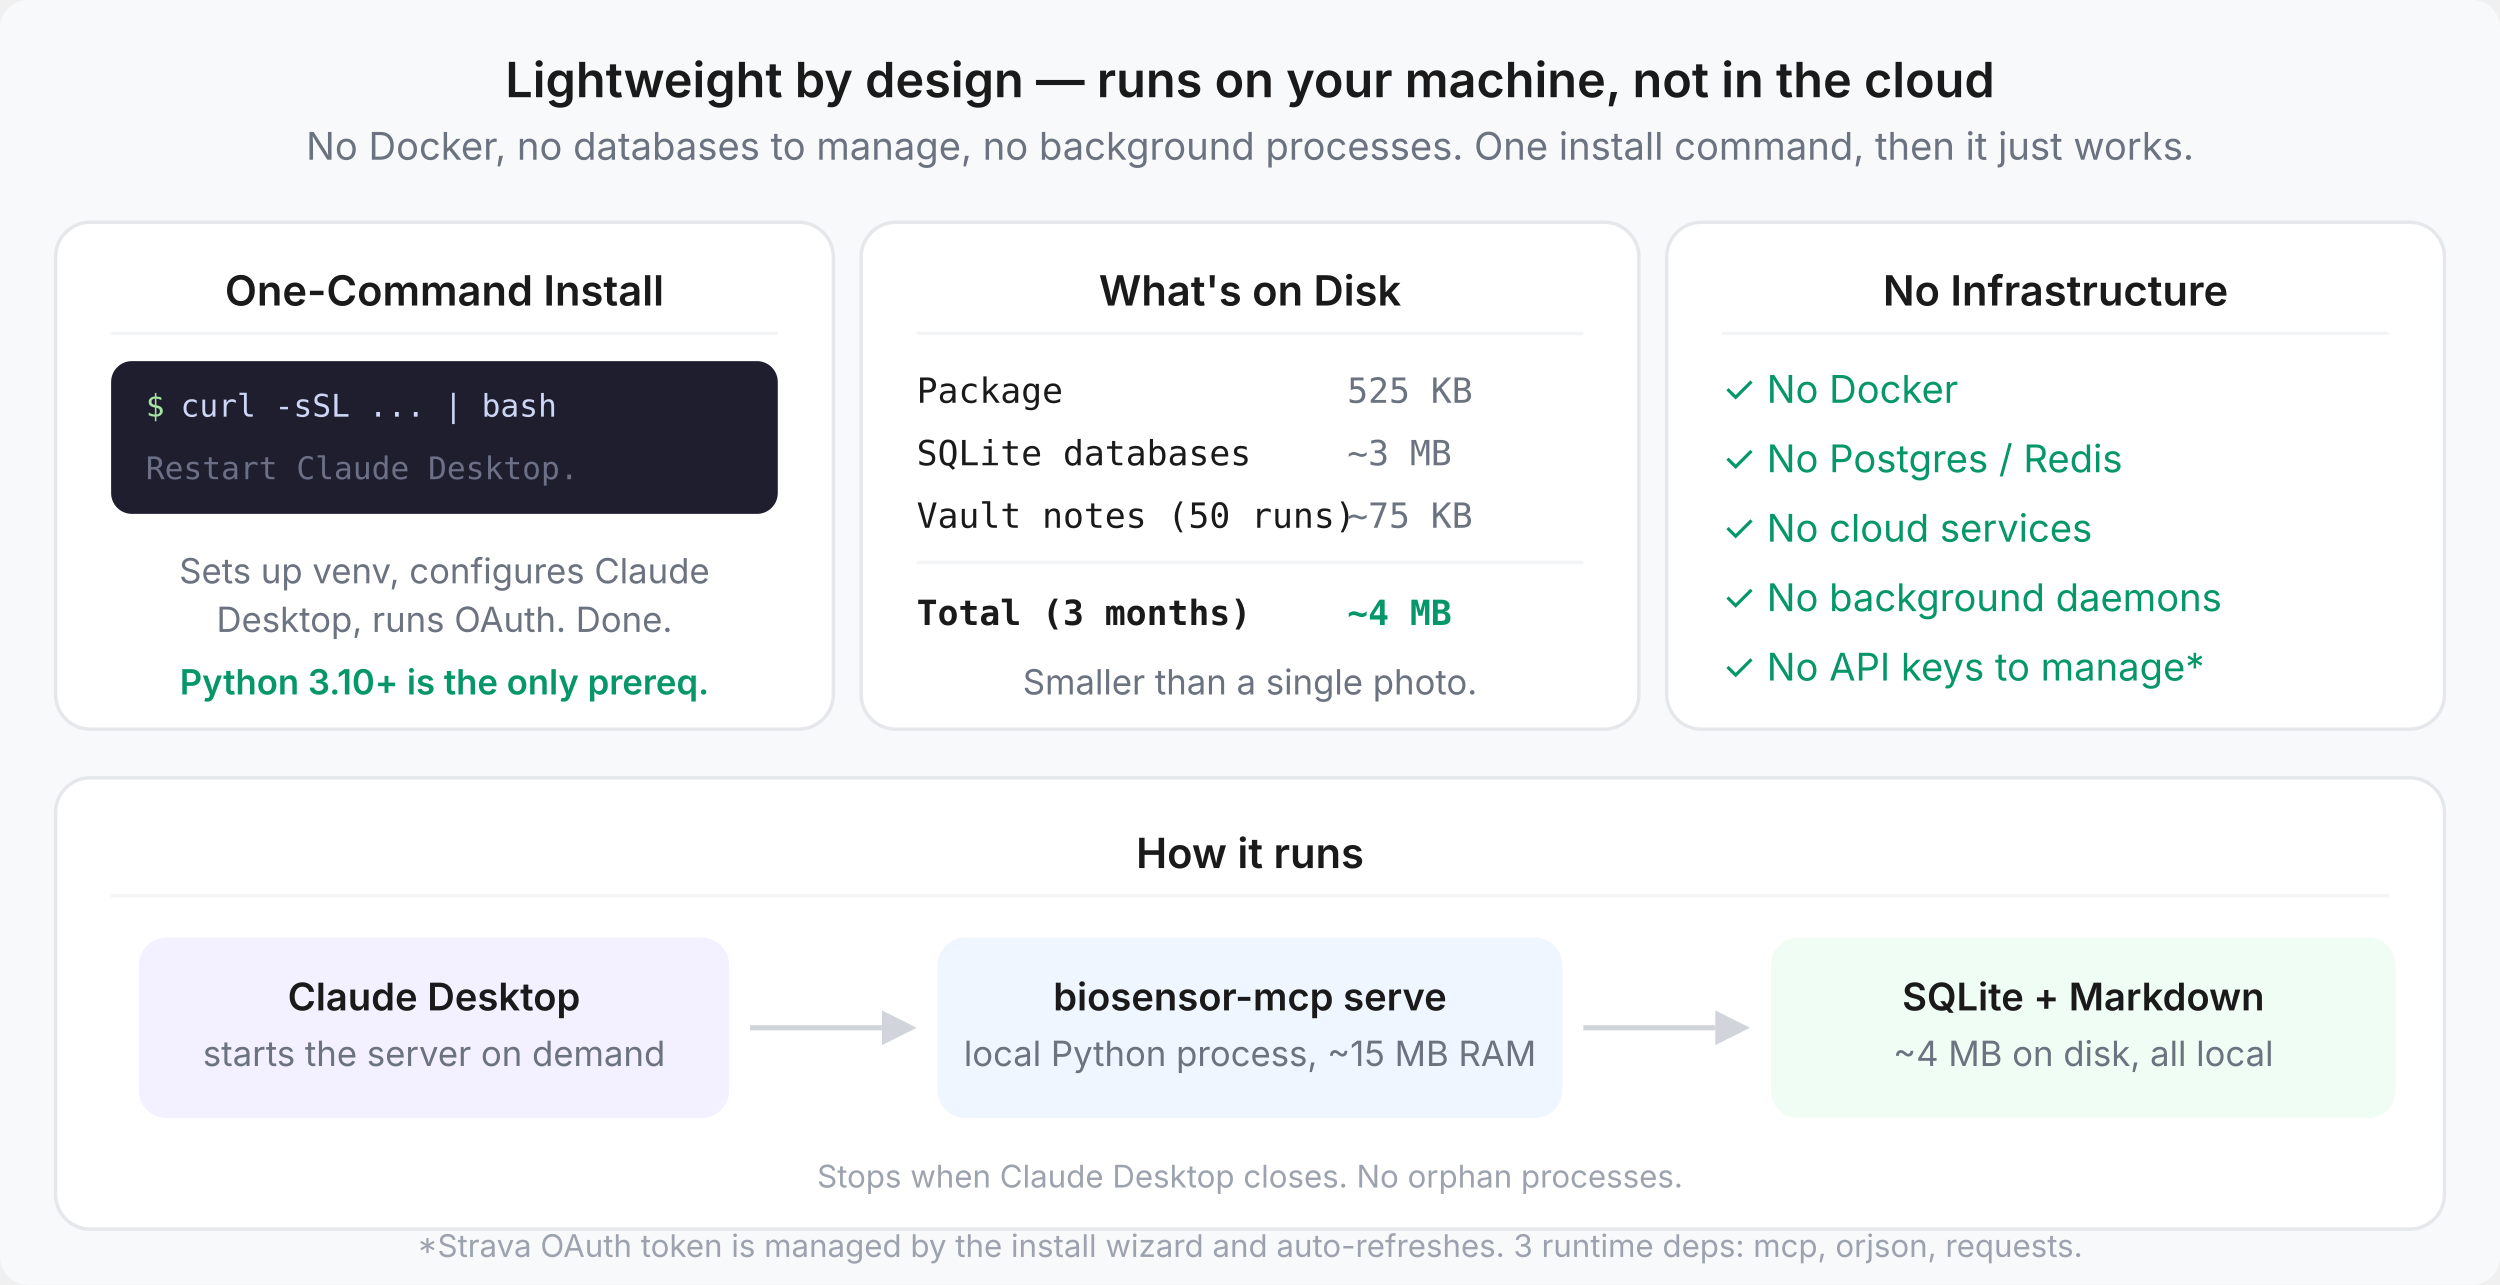
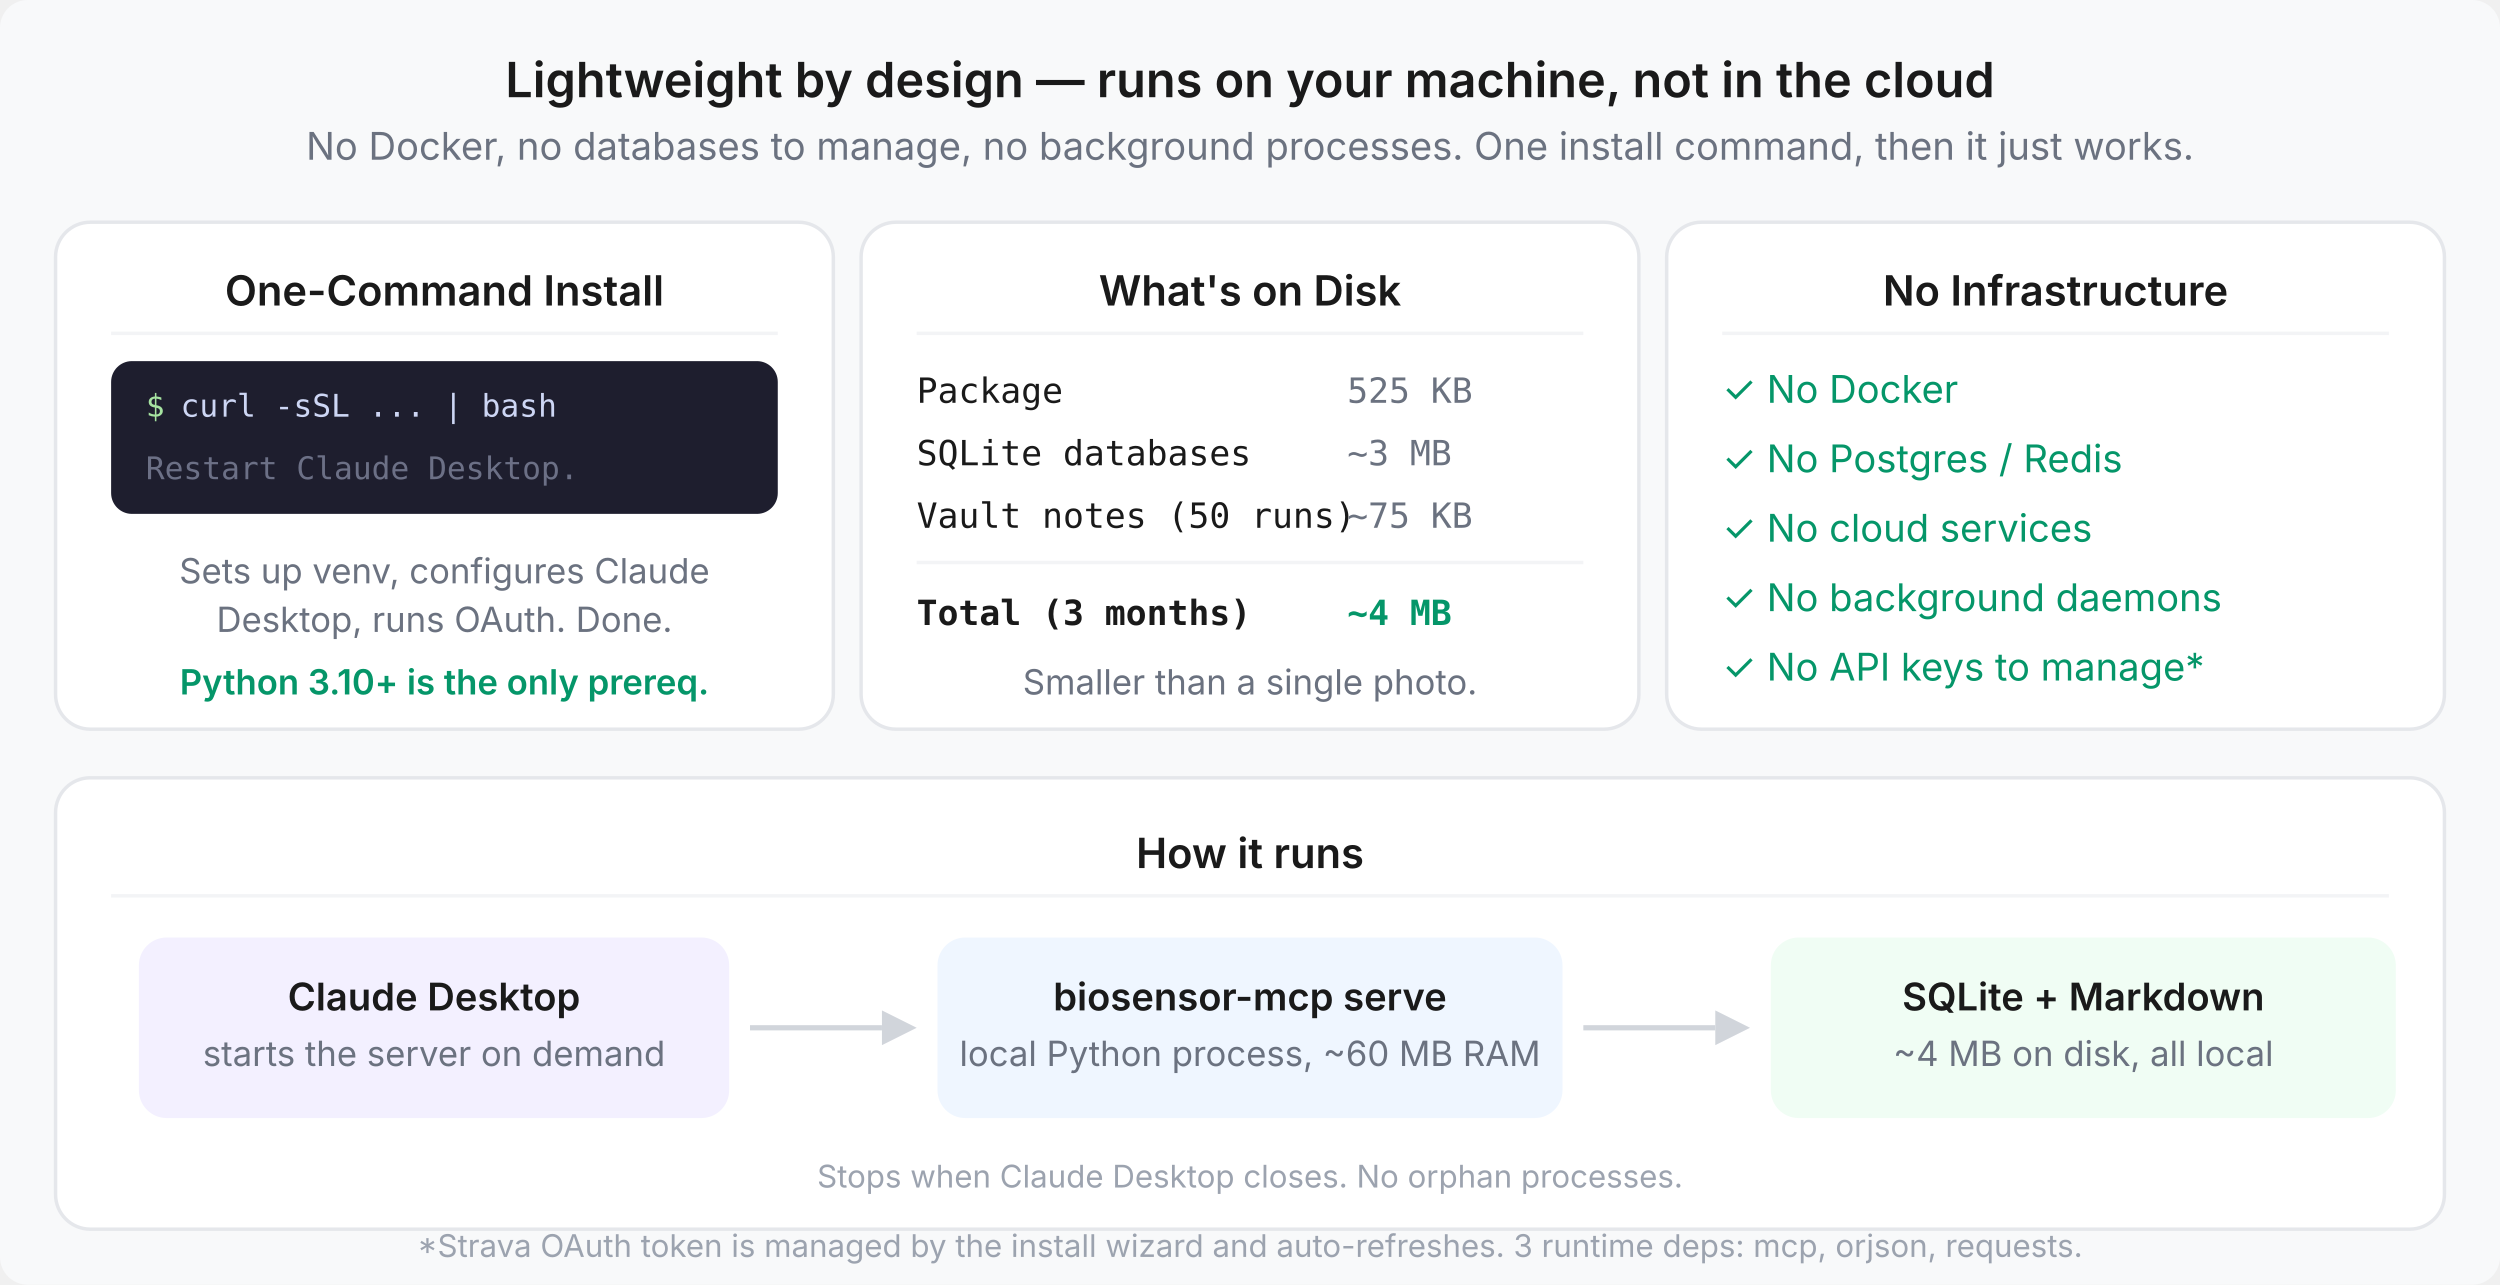
<svg xmlns="http://www.w3.org/2000/svg" width="720" height="370" viewBox="0 0 720 370">
  <rect fill="#f8f9fa" x="0" y="0" width="720" height="370" rx="8" ry="8" />
  <text fill="#1a1a1a" font-family="-apple-system,Segoe UI,system-ui,sans-serif" font-size="14" font-weight="600" x="360" y="28" text-anchor="middle">Lightweight by design — runs on your machine, not in the cloud</text>
  <text fill="#6b7280" font-family="-apple-system,Segoe UI,system-ui,sans-serif" font-size="11" x="360" y="46" text-anchor="middle">No Docker, no databases to manage, no background processes. One install command, then it just works.</text>
  <rect fill="#ffffff" stroke="#e5e7eb" stroke-width="1" x="16" y="64" width="224" height="146" rx="10" ry="10" />
  <text fill="#1a1a1a" font-family="-apple-system,Segoe UI,system-ui,sans-serif" font-size="12" font-weight="600" x="128" y="88" text-anchor="middle">One-Command Install</text>
  <line stroke="#f3f4f6" stroke-width="1" x1="32" y1="96" x2="224" y2="96" />
  <rect fill="#1e1e2e" x="32" y="104" width="192" height="44" rx="6" ry="6" />
  <text fill="#a6e3a1" font-family="SF Mono,Fira Code,Consolas,monospace" font-size="9" x="42" y="120">$</text>
  <text fill="#cdd6f4" font-family="SF Mono,Fira Code,Consolas,monospace" font-size="9" x="52" y="120">curl -sSL ... | bash</text>
  <text fill="#6c7086" font-family="SF Mono,Fira Code,Consolas,monospace" font-size="9" x="42" y="138">Restart Claude Desktop.</text>
  <text fill="#6b7280" font-family="-apple-system,Segoe UI,system-ui,sans-serif" font-size="10" x="128" y="168" text-anchor="middle">Sets up venv, configures Claude</text>
  <text fill="#6b7280" font-family="-apple-system,Segoe UI,system-ui,sans-serif" font-size="10" x="128" y="182" text-anchor="middle">Desktop, runs OAuth. Done.</text>
  <text fill="#059669" font-family="-apple-system,Segoe UI,system-ui,sans-serif" font-size="10" font-weight="600" x="128" y="200" text-anchor="middle">Python 3.10+ is the only prereq.</text>
  <rect fill="#ffffff" stroke="#e5e7eb" stroke-width="1" x="248" y="64" width="224" height="146" rx="10" ry="10" />
  <text fill="#1a1a1a" font-family="-apple-system,Segoe UI,system-ui,sans-serif" font-size="12" font-weight="600" x="360" y="88" text-anchor="middle">What's on Disk</text>
  <line stroke="#f3f4f6" stroke-width="1" x1="264" y1="96" x2="456" y2="96" />
  <text fill="#1a1a1a" font-family="SF Mono,Fira Code,Consolas,monospace" font-size="10" x="264" y="116">Package</text>
  <text fill="#6b7280" font-family="SF Mono,Fira Code,Consolas,monospace" font-size="10" x="388" y="116">525 KB</text>
  <text fill="#1a1a1a" font-family="SF Mono,Fira Code,Consolas,monospace" font-size="10" x="264" y="134">SQLite databases</text>
  <text fill="#6b7280" font-family="SF Mono,Fira Code,Consolas,monospace" font-size="10" x="388" y="134">~3 MB</text>
  <text fill="#1a1a1a" font-family="SF Mono,Fira Code,Consolas,monospace" font-size="10" x="264" y="152">Vault notes (50 runs)</text>
  <text fill="#6b7280" font-family="SF Mono,Fira Code,Consolas,monospace" font-size="10" x="388" y="152">~75 KB</text>
  <line stroke="#f3f4f6" stroke-width="1" x1="264" y1="162" x2="456" y2="162" />
  <text fill="#1a1a1a" font-family="SF Mono,Fira Code,Consolas,monospace" font-size="10" font-weight="600" x="264" y="180">Total (3 months)</text>
  <text fill="#059669" font-family="SF Mono,Fira Code,Consolas,monospace" font-size="10" font-weight="600" x="388" y="180">~4 MB</text>
  <text fill="#6b7280" font-family="-apple-system,Segoe UI,system-ui,sans-serif" font-size="10" x="360" y="200" text-anchor="middle">Smaller than a single photo.</text>
  <rect fill="#ffffff" stroke="#e5e7eb" stroke-width="1" x="480" y="64" width="224" height="146" rx="10" ry="10" />
  <text fill="#1a1a1a" font-family="-apple-system,Segoe UI,system-ui,sans-serif" font-size="12" font-weight="600" x="592" y="88" text-anchor="middle">No Infrastructure</text>
  <line stroke="#f3f4f6" stroke-width="1" x1="496" y1="96" x2="688" y2="96" />
  <text fill="#059669" font-family="-apple-system,Segoe UI,system-ui,sans-serif" font-size="11" x="496" y="116">✓  No Docker</text>
  <text fill="#059669" font-family="-apple-system,Segoe UI,system-ui,sans-serif" font-size="11" x="496" y="136">✓  No Postgres / Redis</text>
  <text fill="#059669" font-family="-apple-system,Segoe UI,system-ui,sans-serif" font-size="11" x="496" y="156">✓  No cloud services</text>
  <text fill="#059669" font-family="-apple-system,Segoe UI,system-ui,sans-serif" font-size="11" x="496" y="176">✓  No background daemons</text>
  <text fill="#059669" font-family="-apple-system,Segoe UI,system-ui,sans-serif" font-size="11" x="496" y="196">✓  No API keys to manage*</text>
  <rect fill="#ffffff" stroke="#e5e7eb" stroke-width="1" x="16" y="224" width="688" height="130" rx="10" ry="10" />
  <text fill="#1a1a1a" font-family="-apple-system,Segoe UI,system-ui,sans-serif" font-size="12" font-weight="600" x="360" y="250" text-anchor="middle">How it runs</text>
  <line stroke="#f3f4f6" stroke-width="1" x1="32" y1="258" x2="688" y2="258" />
  <rect fill="#f3f0ff" x="40" y="270" width="170" height="52" rx="8" ry="8" />
  <text fill="#1a1a1a" font-family="-apple-system,Segoe UI,system-ui,sans-serif" font-size="11" font-weight="600" x="125" y="291" text-anchor="middle">Claude Desktop</text>
  <text fill="#6b7280" font-family="-apple-system,Segoe UI,system-ui,sans-serif" font-size="10" x="125" y="307" text-anchor="middle">starts the server on demand</text>
  <line stroke="#d1d5db" stroke-width="1.5" x1="216" y1="296" x2="254" y2="296" />
  <polygon fill="#d1d5db" points="254,291 264,296 254,301" />
  <rect fill="#eff6ff" x="270" y="270" width="180" height="52" rx="8" ry="8" />
  <text fill="#1a1a1a" font-family="-apple-system,Segoe UI,system-ui,sans-serif" font-size="11" font-weight="600" x="360" y="291" text-anchor="middle">biosensor-mcp serve</text>
-   <text fill="#6b7280" font-family="-apple-system,Segoe UI,system-ui,sans-serif" font-size="10" x="360" y="307" text-anchor="middle">local Python process, ~15 MB RAM</text>
+   <text fill="#6b7280" font-family="-apple-system,Segoe UI,system-ui,sans-serif" font-size="10" x="360" y="307" text-anchor="middle">local Python process, ~60 MB RAM</text>
  <line stroke="#d1d5db" stroke-width="1.5" x1="456" y1="296" x2="494" y2="296" />
  <polygon fill="#d1d5db" points="494,291 504,296 494,301" />
  <rect fill="#f0fdf4" x="510" y="270" width="180" height="52" rx="8" ry="8" />
  <text fill="#1a1a1a" font-family="-apple-system,Segoe UI,system-ui,sans-serif" font-size="11" font-weight="600" x="600" y="291" text-anchor="middle">SQLite + Markdown</text>
  <text fill="#6b7280" font-family="-apple-system,Segoe UI,system-ui,sans-serif" font-size="10" x="600" y="307" text-anchor="middle">~4 MB on disk, all local</text>
  <text fill="#9ca3af" font-family="-apple-system,Segoe UI,system-ui,sans-serif" font-size="9" x="360" y="342" text-anchor="middle">Stops when Claude Desktop closes. No orphan processes.</text>
  <text fill="#9ca3af" font-family="-apple-system,Segoe UI,system-ui,sans-serif" font-size="9" x="360" y="362" text-anchor="middle">*Strava OAuth token is managed by the install wizard and auto-refreshes. 3 runtime deps: mcp, orjson, requests.</text>
</svg>
